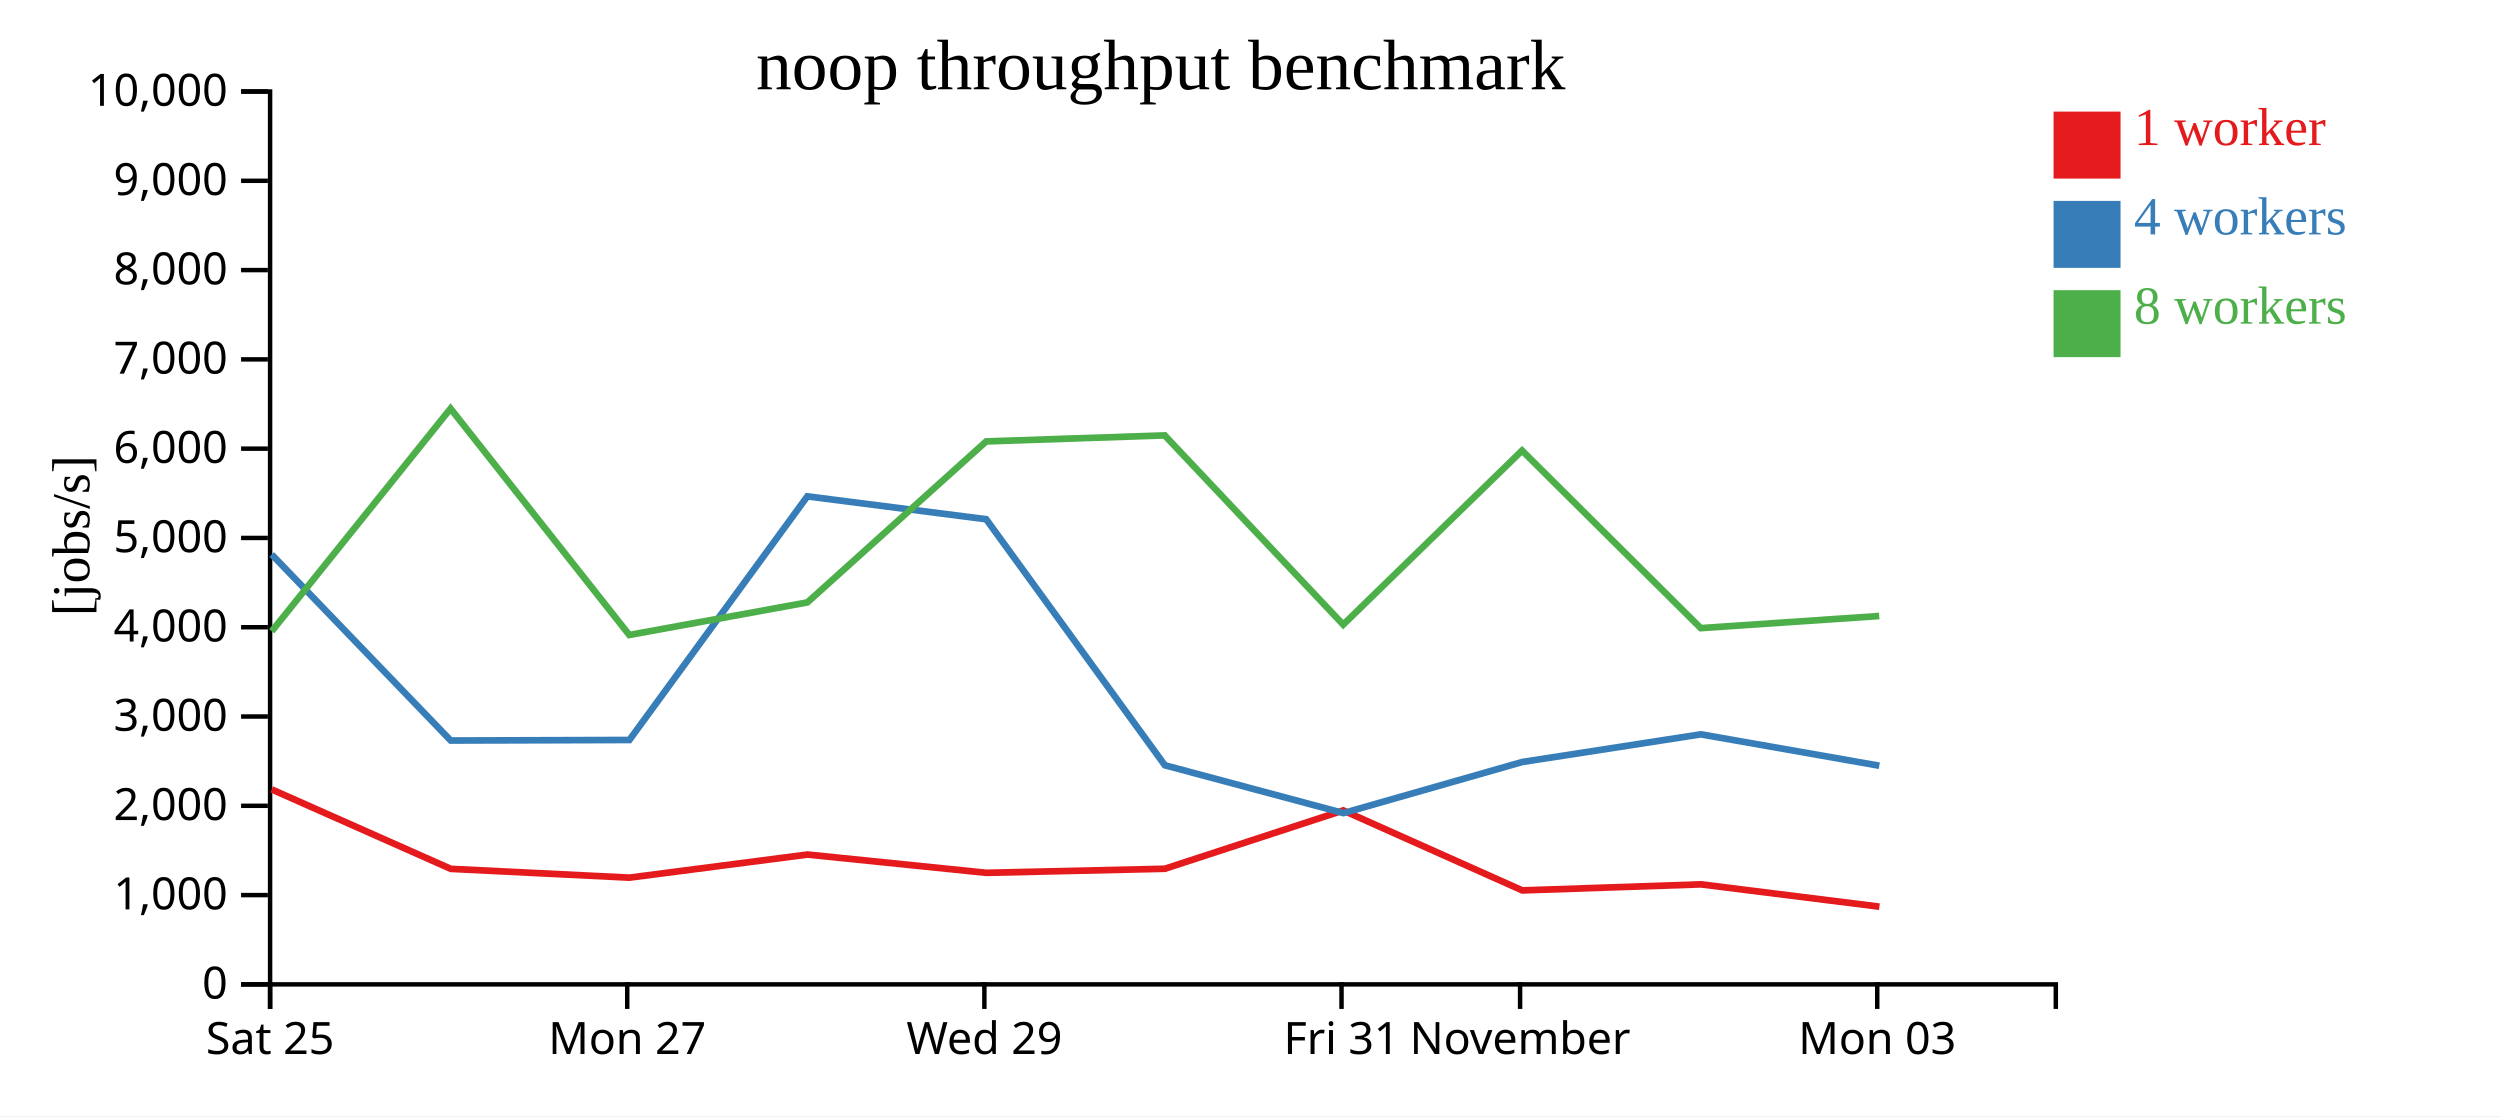
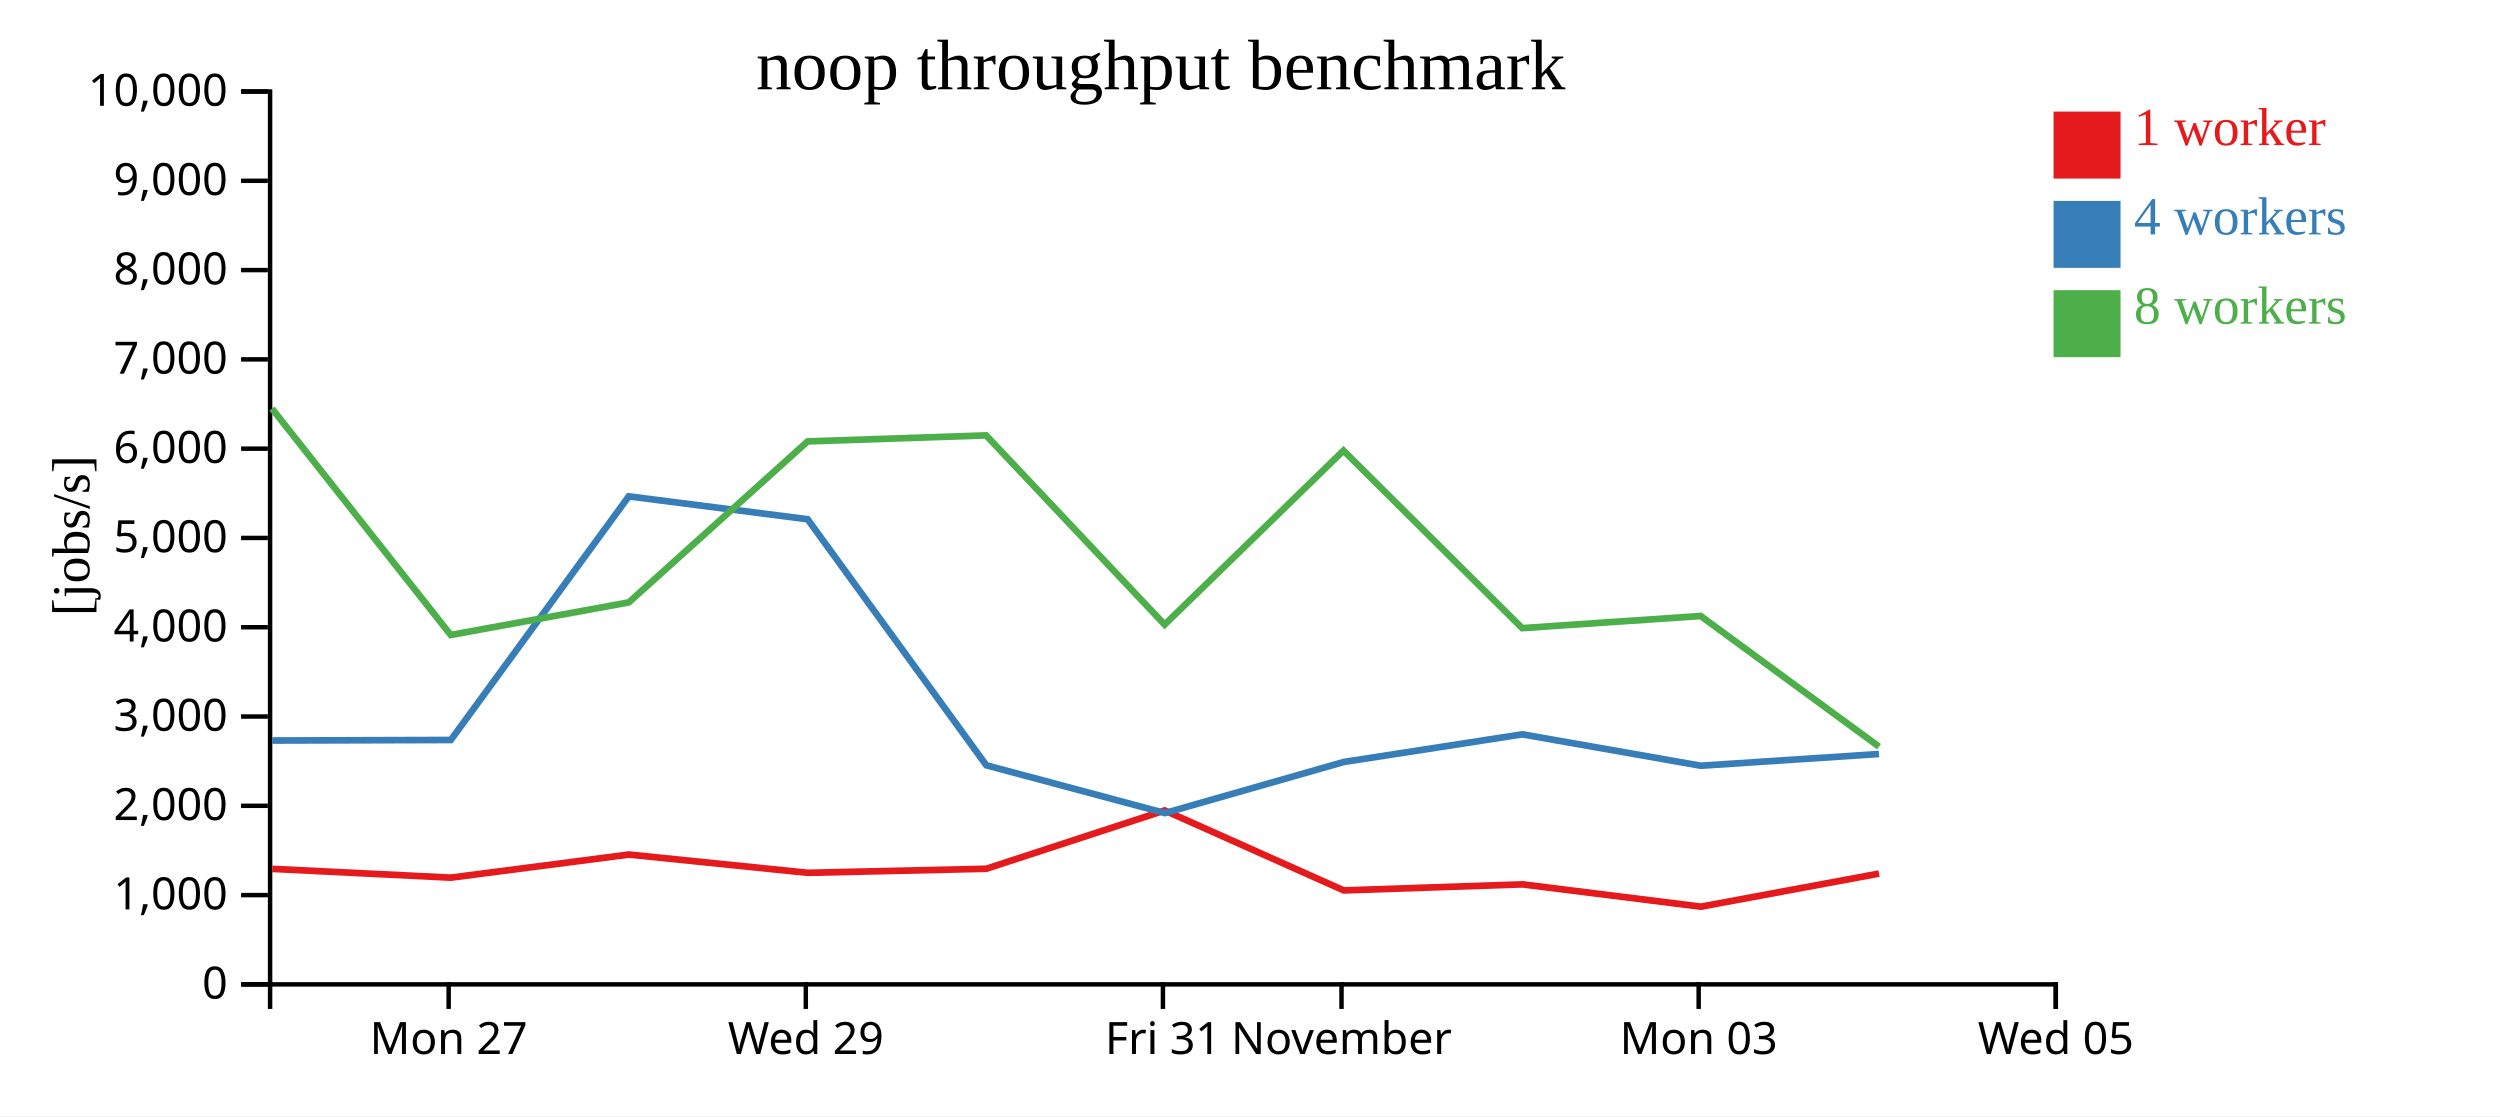
<svg xmlns="http://www.w3.org/2000/svg" width="560" height="250">
  <rect width="100%" height="100%" fill="white" />
  <g transform="translate(60,20)">
    <g transform="translate(0,200)" fill="none" font-size="10" font-family="sans-serif" text-anchor="middle">
      <path class="domain" stroke="currentColor" d="M0.5,6V0.5H400.5V6" />
-       <g class="tick" opacity="1" transform="translate(0.5,0)">
-         <line stroke="currentColor" y2="6" />
-         <text fill="currentColor" y="9" dy="0.71em">Sat 25</text>
-       </g>
-       <g class="tick" opacity="1" transform="translate(80.5,0)">
+       <g class="tick" opacity="1" transform="translate(40.5,0)">
        <line stroke="currentColor" y2="6" />
        <text fill="currentColor" y="9" dy="0.71em">Mon 27</text>
      </g>
-       <g class="tick" opacity="1" transform="translate(160.5,0)">
+       <g class="tick" opacity="1" transform="translate(120.5,0)">
        <line stroke="currentColor" y2="6" />
        <text fill="currentColor" y="9" dy="0.71em">Wed 29</text>
      </g>
-       <g class="tick" opacity="1" transform="translate(240.5,0)">
+       <g class="tick" opacity="1" transform="translate(200.5,0)">
        <line stroke="currentColor" y2="6" />
        <text fill="currentColor" y="9" dy="0.71em">Fri 31</text>
      </g>
-       <g class="tick" opacity="1" transform="translate(280.5,0)">
+       <g class="tick" opacity="1" transform="translate(240.5,0)">
        <line stroke="currentColor" y2="6" />
        <text fill="currentColor" y="9" dy="0.71em">November</text>
      </g>
-       <g class="tick" opacity="1" transform="translate(360.5,0)">
+       <g class="tick" opacity="1" transform="translate(320.5,0)">
        <line stroke="currentColor" y2="6" />
        <text fill="currentColor" y="9" dy="0.71em">Mon 03</text>
+       </g>
+       <g class="tick" opacity="1" transform="translate(400.5,0)">
+         <line stroke="currentColor" y2="6" />
+         <text fill="currentColor" y="9" dy="0.71em">Wed 05</text>
      </g>
    </g>
    <g fill="none" font-size="10" font-family="sans-serif" text-anchor="end">
      <path class="domain" stroke="currentColor" d="M-6,200.5H0.5V0.5H-6" />
      <g class="tick" opacity="1" transform="translate(0,200.5)">
        <line stroke="currentColor" x2="-6" />
        <text fill="currentColor" x="-9" dy="0.32em">0</text>
      </g>
      <g class="tick" opacity="1" transform="translate(0,180.5)">
        <line stroke="currentColor" x2="-6" />
        <text fill="currentColor" x="-9" dy="0.32em">1,000</text>
      </g>
      <g class="tick" opacity="1" transform="translate(0,160.5)">
        <line stroke="currentColor" x2="-6" />
        <text fill="currentColor" x="-9" dy="0.32em">2,000</text>
      </g>
      <g class="tick" opacity="1" transform="translate(0,140.5)">
        <line stroke="currentColor" x2="-6" />
        <text fill="currentColor" x="-9" dy="0.32em">3,000</text>
      </g>
      <g class="tick" opacity="1" transform="translate(0,120.5)">
        <line stroke="currentColor" x2="-6" />
        <text fill="currentColor" x="-9" dy="0.32em">4,000</text>
      </g>
      <g class="tick" opacity="1" transform="translate(0,100.5)">
        <line stroke="currentColor" x2="-6" />
        <text fill="currentColor" x="-9" dy="0.32em">5,000</text>
      </g>
      <g class="tick" opacity="1" transform="translate(0,80.5)">
        <line stroke="currentColor" x2="-6" />
        <text fill="currentColor" x="-9" dy="0.32em">6,000</text>
      </g>
      <g class="tick" opacity="1" transform="translate(0,60.5)">
        <line stroke="currentColor" x2="-6" />
        <text fill="currentColor" x="-9" dy="0.32em">7,000</text>
      </g>
      <g class="tick" opacity="1" transform="translate(0,40.5)">
        <line stroke="currentColor" x2="-6" />
        <text fill="currentColor" x="-9" dy="0.32em">8,000</text>
      </g>
      <g class="tick" opacity="1" transform="translate(0,20.5)">
        <line stroke="currentColor" x2="-6" />
        <text fill="currentColor" x="-9" dy="0.32em">9,000</text>
      </g>
      <g class="tick" opacity="1" transform="translate(0,0.5)">
        <line stroke="currentColor" x2="-6" />
        <text fill="currentColor" x="-9" dy="0.32em">10,000</text>
      </g>
    </g>
    <text text-anchor="middle" style="font-size: 12px" transform="rotate(-90)" y="-40" x="-100">[jobs/s]</text>
    <text text-anchor="middle" style="font-size: 16px" y="0" x="200">noop throughput benchmark</text>
-     <path class="line" fill="none" stroke="#e41a1c" stroke-width="1.5" d="M0.868,156.832L40.981,174.626L80.978,176.595L120.866,171.419L160.94,175.512L200.924,174.603L240.874,161.54L281,179.451L321.006,178.094L360.986,183.097" />
-     <path class="line" fill="none" stroke="#377eb8" stroke-width="1.5" d="M0.86,104.203L40.959,145.877L80.987,145.755L120.842,91.188L160.903,96.311L200.932,151.421L240.925,162.132L280.982,150.686L320.993,144.491L360.966,151.525" />
-     <path class="line" fill="none" stroke="#4daf4a" stroke-width="1.5" d="M0.863,121.407L40.919,71.523L80.961,122.234L120.855,114.935L160.899,78.878L200.89,77.523L240.88,119.916L280.937,80.929L320.968,120.7L360.949,117.984" />
+     <path class="line" fill="none" stroke="#e41a1c" stroke-width="1.5" d="M0.981,174.626L40.978,176.595L80.866,171.419L120.94,175.512L160.924,174.603L200.874,161.54L241,179.451L281.006,178.094L320.986,183.097L360.897,175.682" />
+     <path class="line" fill="none" stroke="#377eb8" stroke-width="1.5" d="M0.959,145.877L40.987,145.755L80.842,91.188L120.903,96.311L160.932,151.421L200.925,162.132L240.982,150.686L280.993,144.491L320.966,151.525L360.899,148.896" />
+     <path class="line" fill="none" stroke="#4daf4a" stroke-width="1.5" d="M0.919,71.523L40.961,122.234L80.855,114.935L120.899,78.878L160.89,77.523L200.88,119.916L240.937,80.929L280.968,120.7L320.949,117.984L360.893,147.25" />
    <rect class="dot" x="400" y="5" width="15" height="15" style="fill: #e41a1c;" />
    <rect class="dot" x="400" y="25" width="15" height="15" style="fill: #377eb8;" />
    <rect class="dot" x="400" y="45" width="15" height="15" style="fill: #4daf4a;" />
    <text class="label" x="418" y="12.5" style="fill: #e41a1c; alignment-baseline: middle;" text-anchor="left">1 worker</text>
    <text class="label" x="418" y="32.5" style="fill: #377eb8; alignment-baseline: middle;" text-anchor="left">4 workers</text>
    <text class="label" x="418" y="52.5" style="fill: #4daf4a; alignment-baseline: middle;" text-anchor="left">8 workers</text>
  </g>
</svg>
